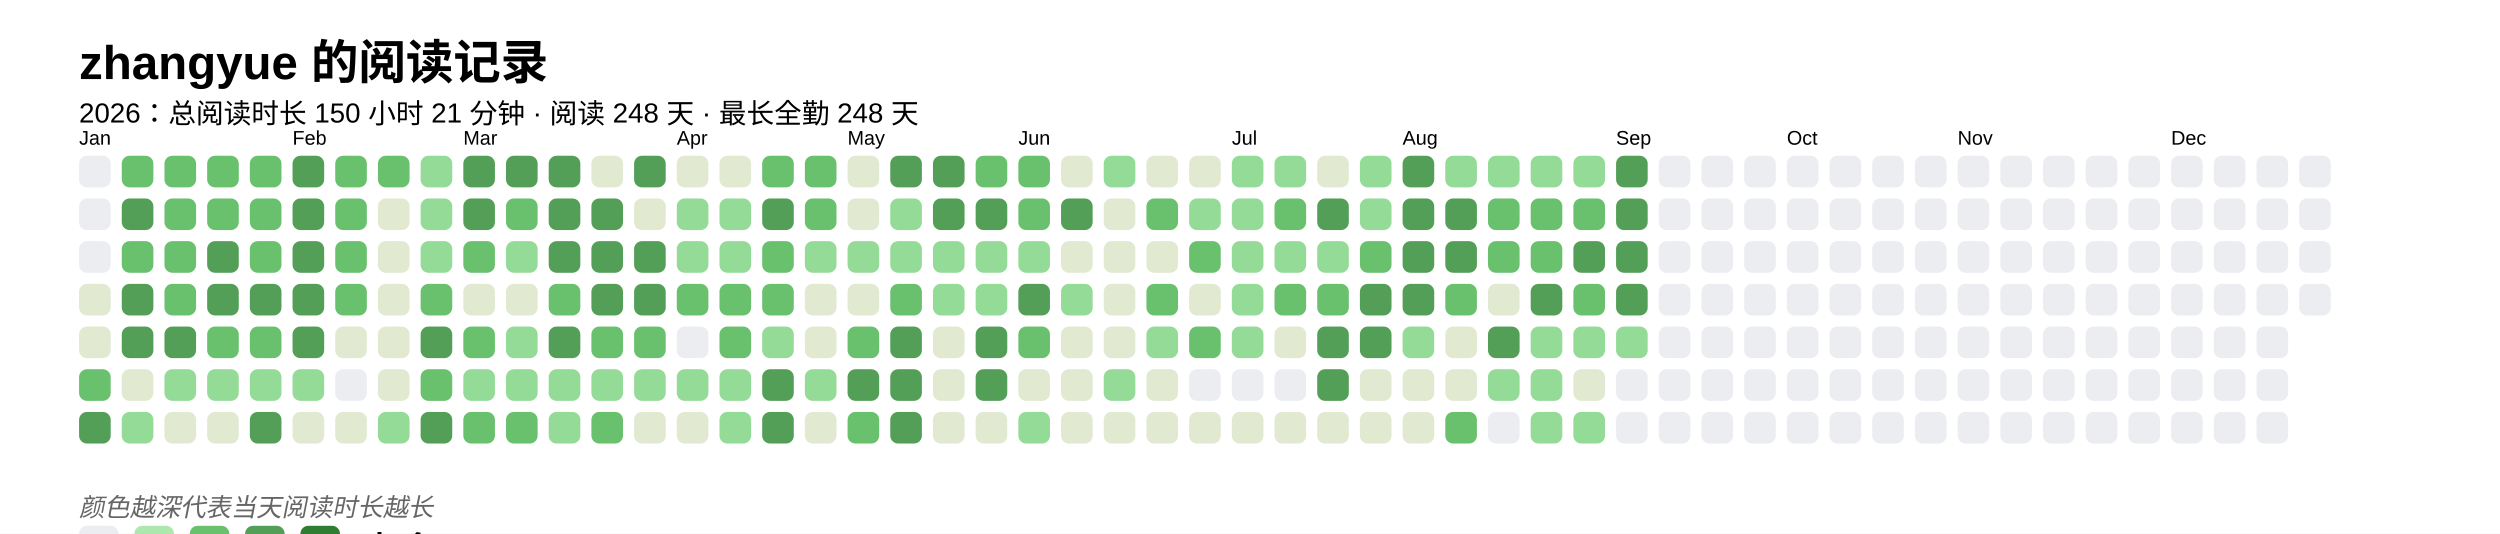
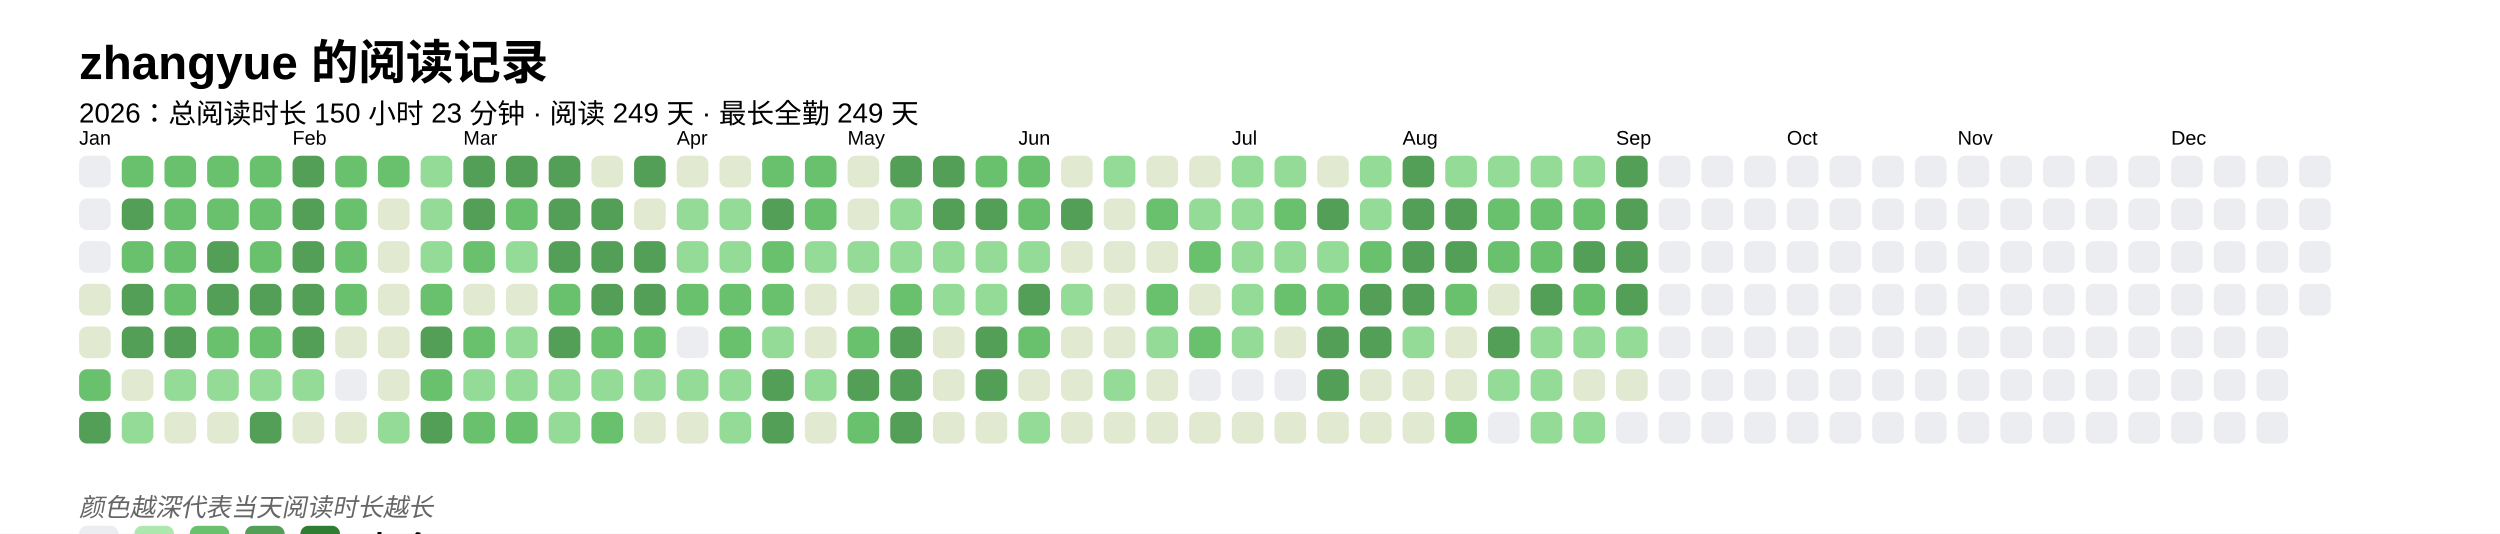
<svg xmlns="http://www.w3.org/2000/svg" baseProfile="full" height="67.5mm" version="1.1" viewBox="0,0,316.2,67.5" width="316.2mm">
  <defs />
  <rect fill="#FFFFFF" height="67.5" width="316.2" x="0" y="0" />
  <text fill="#000000" style="font-size:6px; font-family:Arial; font-weight:bold;" x="10" y="10">zhangyue 的阅读记录</text>
-   <text fill="#000000" style="font-size:3.5px; font-family:Arial;" x="10" y="15.5">2026：总阅读时长 150 小时 21 分钟 · 阅读 248 天 · 最长全勤 248 天</text>
+   <text fill="#000000" style="font-size:3.5px; font-family:Arial;" x="10" y="15.5">2026：总阅读时长 150 小时 23 分钟 · 阅读 249 天 · 最长全勤 249 天</text>
  <text fill="#000000" style="font-size:2.5px; font-family:Arial" x="10" y="18.3">Jan</text>
  <rect fill="#EBEDF0" height="4" rx="1" ry="1" width="4" x="10" y="19.7" />
  <rect fill="#EBEDF0" height="4" rx="1" ry="1" width="4" x="10" y="25.1" />
  <rect fill="#EBEDF0" height="4" rx="1" ry="1" width="4" x="10" y="30.5" />
  <rect fill="#e1e9d0" height="4" rx="1" ry="1" width="4" x="10" y="35.9" />
  <rect fill="#e1e9d0" height="4" rx="1" ry="1" width="4" x="10" y="41.3" />
  <rect fill="#69C16E" height="4" rx="1" ry="1" width="4" x="10" y="46.7" />
  <rect fill="#549F57" height="4" rx="1" ry="1" width="4" x="10" y="52.1" />
  <rect fill="#69C16E" height="4" rx="1" ry="1" width="4" x="15.4" y="19.7" />
  <rect fill="#549F57" height="4" rx="1" ry="1" width="4" x="15.4" y="25.1" />
  <rect fill="#69C16E" height="4" rx="1" ry="1" width="4" x="15.4" y="30.5" />
  <rect fill="#549F57" height="4" rx="1" ry="1" width="4" x="15.4" y="35.9" />
  <rect fill="#549F57" height="4" rx="1" ry="1" width="4" x="15.4" y="41.3" />
  <rect fill="#e1e9d0" height="4" rx="1" ry="1" width="4" x="15.4" y="46.7" />
  <rect fill="#93db96" height="4" rx="1" ry="1" width="4" x="15.4" y="52.1" />
  <rect fill="#69C16E" height="4" rx="1" ry="1" width="4" x="20.8" y="19.7" />
  <rect fill="#69C16E" height="4" rx="1" ry="1" width="4" x="20.8" y="25.1" />
  <rect fill="#69C16E" height="4" rx="1" ry="1" width="4" x="20.8" y="30.5" />
  <rect fill="#69C16E" height="4" rx="1" ry="1" width="4" x="20.8" y="35.9" />
  <rect fill="#549F57" height="4" rx="1" ry="1" width="4" x="20.8" y="41.3" />
  <rect fill="#93db96" height="4" rx="1" ry="1" width="4" x="20.8" y="46.7" />
  <rect fill="#e1e9d0" height="4" rx="1" ry="1" width="4" x="20.8" y="52.1" />
  <rect fill="#69C16E" height="4" rx="1" ry="1" width="4" x="26.2" y="19.7" />
  <rect fill="#69C16E" height="4" rx="1" ry="1" width="4" x="26.2" y="25.1" />
  <rect fill="#549F57" height="4" rx="1" ry="1" width="4" x="26.2" y="30.5" />
  <rect fill="#549F57" height="4" rx="1" ry="1" width="4" x="26.2" y="35.9" />
  <rect fill="#69C16E" height="4" rx="1" ry="1" width="4" x="26.2" y="41.3" />
  <rect fill="#93db96" height="4" rx="1" ry="1" width="4" x="26.2" y="46.7" />
  <rect fill="#e1e9d0" height="4" rx="1" ry="1" width="4" x="26.2" y="52.1" />
  <rect fill="#69C16E" height="4" rx="1" ry="1" width="4" x="31.6" y="19.7" />
  <rect fill="#69C16E" height="4" rx="1" ry="1" width="4" x="31.6" y="25.1" />
  <rect fill="#69C16E" height="4" rx="1" ry="1" width="4" x="31.6" y="30.5" />
  <rect fill="#549F57" height="4" rx="1" ry="1" width="4" x="31.6" y="35.9" />
  <rect fill="#69C16E" height="4" rx="1" ry="1" width="4" x="31.6" y="41.3" />
  <rect fill="#93db96" height="4" rx="1" ry="1" width="4" x="31.6" y="46.7" />
  <rect fill="#549F57" height="4" rx="1" ry="1" width="4" x="31.6" y="52.1" />
  <text fill="#000000" style="font-size:2.5px; font-family:Arial" x="37.0" y="18.3">Feb</text>
  <rect fill="#549F57" height="4" rx="1" ry="1" width="4" x="37.0" y="19.7" />
  <rect fill="#549F57" height="4" rx="1" ry="1" width="4" x="37.0" y="25.1" />
  <rect fill="#549F57" height="4" rx="1" ry="1" width="4" x="37.0" y="30.5" />
  <rect fill="#549F57" height="4" rx="1" ry="1" width="4" x="37.0" y="35.9" />
  <rect fill="#549F57" height="4" rx="1" ry="1" width="4" x="37.0" y="41.3" />
  <rect fill="#93db96" height="4" rx="1" ry="1" width="4" x="37.0" y="46.7" />
  <rect fill="#e1e9d0" height="4" rx="1" ry="1" width="4" x="37.0" y="52.1" />
  <rect fill="#69C16E" height="4" rx="1" ry="1" width="4" x="42.4" y="19.7" />
  <rect fill="#69C16E" height="4" rx="1" ry="1" width="4" x="42.4" y="25.1" />
  <rect fill="#69C16E" height="4" rx="1" ry="1" width="4" x="42.4" y="30.5" />
  <rect fill="#69C16E" height="4" rx="1" ry="1" width="4" x="42.4" y="35.9" />
  <rect fill="#e1e9d0" height="4" rx="1" ry="1" width="4" x="42.4" y="41.3" />
  <rect fill="#EBEDF0" height="4" rx="1" ry="1" width="4" x="42.4" y="46.7" />
  <rect fill="#e1e9d0" height="4" rx="1" ry="1" width="4" x="42.4" y="52.1" />
  <rect fill="#69C16E" height="4" rx="1" ry="1" width="4" x="47.8" y="19.7" />
  <rect fill="#e1e9d0" height="4" rx="1" ry="1" width="4" x="47.8" y="25.1" />
  <rect fill="#e1e9d0" height="4" rx="1" ry="1" width="4" x="47.8" y="30.5" />
  <rect fill="#e1e9d0" height="4" rx="1" ry="1" width="4" x="47.8" y="35.9" />
  <rect fill="#e1e9d0" height="4" rx="1" ry="1" width="4" x="47.8" y="41.3" />
  <rect fill="#e1e9d0" height="4" rx="1" ry="1" width="4" x="47.8" y="46.7" />
  <rect fill="#93db96" height="4" rx="1" ry="1" width="4" x="47.8" y="52.1" />
  <rect fill="#93db96" height="4" rx="1" ry="1" width="4" x="53.2" y="19.7" />
  <rect fill="#93db96" height="4" rx="1" ry="1" width="4" x="53.2" y="25.1" />
  <rect fill="#93db96" height="4" rx="1" ry="1" width="4" x="53.2" y="30.5" />
  <rect fill="#69C16E" height="4" rx="1" ry="1" width="4" x="53.2" y="35.9" />
  <rect fill="#549F57" height="4" rx="1" ry="1" width="4" x="53.2" y="41.3" />
  <rect fill="#69C16E" height="4" rx="1" ry="1" width="4" x="53.2" y="46.7" />
  <rect fill="#549F57" height="4" rx="1" ry="1" width="4" x="53.2" y="52.1" />
  <text fill="#000000" style="font-size:2.5px; font-family:Arial" x="58.6" y="18.3">Mar</text>
  <rect fill="#549F57" height="4" rx="1" ry="1" width="4" x="58.6" y="19.7" />
  <rect fill="#549F57" height="4" rx="1" ry="1" width="4" x="58.6" y="25.1" />
  <rect fill="#69C16E" height="4" rx="1" ry="1" width="4" x="58.6" y="30.5" />
  <rect fill="#e1e9d0" height="4" rx="1" ry="1" width="4" x="58.6" y="35.9" />
  <rect fill="#69C16E" height="4" rx="1" ry="1" width="4" x="58.6" y="41.3" />
  <rect fill="#93db96" height="4" rx="1" ry="1" width="4" x="58.6" y="46.7" />
  <rect fill="#69C16E" height="4" rx="1" ry="1" width="4" x="58.6" y="52.1" />
  <rect fill="#549F57" height="4" rx="1" ry="1" width="4" x="64" y="19.7" />
  <rect fill="#69C16E" height="4" rx="1" ry="1" width="4" x="64" y="25.1" />
  <rect fill="#93db96" height="4" rx="1" ry="1" width="4" x="64" y="30.5" />
  <rect fill="#e1e9d0" height="4" rx="1" ry="1" width="4" x="64" y="35.9" />
  <rect fill="#93db96" height="4" rx="1" ry="1" width="4" x="64" y="41.3" />
  <rect fill="#93db96" height="4" rx="1" ry="1" width="4" x="64" y="46.7" />
  <rect fill="#69C16E" height="4" rx="1" ry="1" width="4" x="64" y="52.1" />
  <rect fill="#549F57" height="4" rx="1" ry="1" width="4" x="69.4" y="19.7" />
  <rect fill="#549F57" height="4" rx="1" ry="1" width="4" x="69.4" y="25.1" />
  <rect fill="#549F57" height="4" rx="1" ry="1" width="4" x="69.4" y="30.5" />
  <rect fill="#69C16E" height="4" rx="1" ry="1" width="4" x="69.4" y="35.9" />
  <rect fill="#549F57" height="4" rx="1" ry="1" width="4" x="69.4" y="41.3" />
  <rect fill="#93db96" height="4" rx="1" ry="1" width="4" x="69.4" y="46.7" />
  <rect fill="#93db96" height="4" rx="1" ry="1" width="4" x="69.4" y="52.1" />
  <rect fill="#e1e9d0" height="4" rx="1" ry="1" width="4" x="74.8" y="19.7" />
  <rect fill="#549F57" height="4" rx="1" ry="1" width="4" x="74.8" y="25.1" />
  <rect fill="#549F57" height="4" rx="1" ry="1" width="4" x="74.8" y="30.5" />
  <rect fill="#549F57" height="4" rx="1" ry="1" width="4" x="74.8" y="35.9" />
  <rect fill="#69C16E" height="4" rx="1" ry="1" width="4" x="74.8" y="41.3" />
  <rect fill="#93db96" height="4" rx="1" ry="1" width="4" x="74.8" y="46.7" />
  <rect fill="#69C16E" height="4" rx="1" ry="1" width="4" x="74.8" y="52.1" />
  <rect fill="#549F57" height="4" rx="1" ry="1" width="4" x="80.2" y="19.7" />
  <rect fill="#e1e9d0" height="4" rx="1" ry="1" width="4" x="80.2" y="25.1" />
  <rect fill="#549F57" height="4" rx="1" ry="1" width="4" x="80.2" y="30.5" />
  <rect fill="#549F57" height="4" rx="1" ry="1" width="4" x="80.2" y="35.9" />
  <rect fill="#69C16E" height="4" rx="1" ry="1" width="4" x="80.2" y="41.3" />
  <rect fill="#93db96" height="4" rx="1" ry="1" width="4" x="80.2" y="46.7" />
  <rect fill="#e1e9d0" height="4" rx="1" ry="1" width="4" x="80.2" y="52.1" />
  <text fill="#000000" style="font-size:2.5px; font-family:Arial" x="85.6" y="18.3">Apr</text>
  <rect fill="#e1e9d0" height="4" rx="1" ry="1" width="4" x="85.6" y="19.7" />
  <rect fill="#93db96" height="4" rx="1" ry="1" width="4" x="85.6" y="25.1" />
  <rect fill="#93db96" height="4" rx="1" ry="1" width="4" x="85.6" y="30.5" />
  <rect fill="#69C16E" height="4" rx="1" ry="1" width="4" x="85.6" y="35.9" />
  <rect fill="#EBEDF0" height="4" rx="1" ry="1" width="4" x="85.6" y="41.3" />
  <rect fill="#93db96" height="4" rx="1" ry="1" width="4" x="85.6" y="46.7" />
  <rect fill="#e1e9d0" height="4" rx="1" ry="1" width="4" x="85.6" y="52.1" />
  <rect fill="#e1e9d0" height="4" rx="1" ry="1" width="4" x="91" y="19.7" />
  <rect fill="#93db96" height="4" rx="1" ry="1" width="4" x="91" y="25.1" />
  <rect fill="#93db96" height="4" rx="1" ry="1" width="4" x="91" y="30.5" />
  <rect fill="#69C16E" height="4" rx="1" ry="1" width="4" x="91" y="35.9" />
  <rect fill="#69C16E" height="4" rx="1" ry="1" width="4" x="91" y="41.3" />
  <rect fill="#93db96" height="4" rx="1" ry="1" width="4" x="91" y="46.7" />
  <rect fill="#93db96" height="4" rx="1" ry="1" width="4" x="91" y="52.1" />
  <rect fill="#69C16E" height="4" rx="1" ry="1" width="4" x="96.4" y="19.7" />
  <rect fill="#549F57" height="4" rx="1" ry="1" width="4" x="96.4" y="25.1" />
  <rect fill="#69C16E" height="4" rx="1" ry="1" width="4" x="96.4" y="30.5" />
  <rect fill="#69C16E" height="4" rx="1" ry="1" width="4" x="96.4" y="35.9" />
  <rect fill="#93db96" height="4" rx="1" ry="1" width="4" x="96.4" y="41.3" />
  <rect fill="#549F57" height="4" rx="1" ry="1" width="4" x="96.4" y="46.7" />
  <rect fill="#549F57" height="4" rx="1" ry="1" width="4" x="96.4" y="52.1" />
  <rect fill="#69C16E" height="4" rx="1" ry="1" width="4" x="101.8" y="19.7" />
  <rect fill="#69C16E" height="4" rx="1" ry="1" width="4" x="101.8" y="25.1" />
  <rect fill="#93db96" height="4" rx="1" ry="1" width="4" x="101.8" y="30.5" />
  <rect fill="#e1e9d0" height="4" rx="1" ry="1" width="4" x="101.8" y="35.9" />
  <rect fill="#e1e9d0" height="4" rx="1" ry="1" width="4" x="101.8" y="41.3" />
  <rect fill="#93db96" height="4" rx="1" ry="1" width="4" x="101.8" y="46.7" />
  <rect fill="#e1e9d0" height="4" rx="1" ry="1" width="4" x="101.8" y="52.1" />
  <text fill="#000000" style="font-size:2.5px; font-family:Arial" x="107.2" y="18.3">May</text>
  <rect fill="#e1e9d0" height="4" rx="1" ry="1" width="4" x="107.2" y="19.7" />
  <rect fill="#e1e9d0" height="4" rx="1" ry="1" width="4" x="107.2" y="25.1" />
  <rect fill="#93db96" height="4" rx="1" ry="1" width="4" x="107.2" y="30.5" />
  <rect fill="#e1e9d0" height="4" rx="1" ry="1" width="4" x="107.2" y="35.9" />
  <rect fill="#69C16E" height="4" rx="1" ry="1" width="4" x="107.2" y="41.3" />
  <rect fill="#549F57" height="4" rx="1" ry="1" width="4" x="107.2" y="46.7" />
  <rect fill="#69C16E" height="4" rx="1" ry="1" width="4" x="107.2" y="52.1" />
  <rect fill="#549F57" height="4" rx="1" ry="1" width="4" x="112.6" y="19.7" />
  <rect fill="#93db96" height="4" rx="1" ry="1" width="4" x="112.6" y="25.1" />
  <rect fill="#93db96" height="4" rx="1" ry="1" width="4" x="112.6" y="30.5" />
  <rect fill="#69C16E" height="4" rx="1" ry="1" width="4" x="112.6" y="35.9" />
  <rect fill="#549F57" height="4" rx="1" ry="1" width="4" x="112.6" y="41.3" />
  <rect fill="#549F57" height="4" rx="1" ry="1" width="4" x="112.6" y="46.7" />
  <rect fill="#549F57" height="4" rx="1" ry="1" width="4" x="112.6" y="52.1" />
  <rect fill="#549F57" height="4" rx="1" ry="1" width="4" x="118" y="19.7" />
  <rect fill="#549F57" height="4" rx="1" ry="1" width="4" x="118" y="25.1" />
  <rect fill="#93db96" height="4" rx="1" ry="1" width="4" x="118" y="30.5" />
  <rect fill="#93db96" height="4" rx="1" ry="1" width="4" x="118" y="35.9" />
  <rect fill="#e1e9d0" height="4" rx="1" ry="1" width="4" x="118" y="41.3" />
  <rect fill="#e1e9d0" height="4" rx="1" ry="1" width="4" x="118" y="46.7" />
  <rect fill="#e1e9d0" height="4" rx="1" ry="1" width="4" x="118" y="52.1" />
  <rect fill="#69C16E" height="4" rx="1" ry="1" width="4" x="123.4" y="19.7" />
  <rect fill="#549F57" height="4" rx="1" ry="1" width="4" x="123.4" y="25.1" />
  <rect fill="#93db96" height="4" rx="1" ry="1" width="4" x="123.4" y="30.5" />
  <rect fill="#93db96" height="4" rx="1" ry="1" width="4" x="123.4" y="35.9" />
  <rect fill="#549F57" height="4" rx="1" ry="1" width="4" x="123.4" y="41.3" />
  <rect fill="#549F57" height="4" rx="1" ry="1" width="4" x="123.4" y="46.7" />
  <rect fill="#e1e9d0" height="4" rx="1" ry="1" width="4" x="123.4" y="52.1" />
  <text fill="#000000" style="font-size:2.5px; font-family:Arial" x="128.8" y="18.3">Jun</text>
  <rect fill="#69C16E" height="4" rx="1" ry="1" width="4" x="128.8" y="19.7" />
  <rect fill="#69C16E" height="4" rx="1" ry="1" width="4" x="128.8" y="25.1" />
  <rect fill="#93db96" height="4" rx="1" ry="1" width="4" x="128.8" y="30.5" />
  <rect fill="#549F57" height="4" rx="1" ry="1" width="4" x="128.8" y="35.9" />
  <rect fill="#69C16E" height="4" rx="1" ry="1" width="4" x="128.8" y="41.3" />
  <rect fill="#e1e9d0" height="4" rx="1" ry="1" width="4" x="128.8" y="46.7" />
  <rect fill="#93db96" height="4" rx="1" ry="1" width="4" x="128.8" y="52.1" />
  <rect fill="#e1e9d0" height="4" rx="1" ry="1" width="4" x="134.2" y="19.7" />
  <rect fill="#549F57" height="4" rx="1" ry="1" width="4" x="134.2" y="25.1" />
  <rect fill="#e1e9d0" height="4" rx="1" ry="1" width="4" x="134.2" y="30.5" />
  <rect fill="#93db96" height="4" rx="1" ry="1" width="4" x="134.2" y="35.9" />
  <rect fill="#e1e9d0" height="4" rx="1" ry="1" width="4" x="134.2" y="41.3" />
  <rect fill="#e1e9d0" height="4" rx="1" ry="1" width="4" x="134.2" y="46.7" />
  <rect fill="#e1e9d0" height="4" rx="1" ry="1" width="4" x="134.2" y="52.1" />
  <rect fill="#93db96" height="4" rx="1" ry="1" width="4" x="139.6" y="19.7" />
  <rect fill="#e1e9d0" height="4" rx="1" ry="1" width="4" x="139.6" y="25.1" />
  <rect fill="#e1e9d0" height="4" rx="1" ry="1" width="4" x="139.6" y="30.5" />
  <rect fill="#e1e9d0" height="4" rx="1" ry="1" width="4" x="139.6" y="35.9" />
  <rect fill="#e1e9d0" height="4" rx="1" ry="1" width="4" x="139.6" y="41.3" />
  <rect fill="#93db96" height="4" rx="1" ry="1" width="4" x="139.6" y="46.7" />
  <rect fill="#e1e9d0" height="4" rx="1" ry="1" width="4" x="139.6" y="52.1" />
  <rect fill="#e1e9d0" height="4" rx="1" ry="1" width="4" x="145" y="19.7" />
  <rect fill="#69C16E" height="4" rx="1" ry="1" width="4" x="145" y="25.1" />
  <rect fill="#e1e9d0" height="4" rx="1" ry="1" width="4" x="145" y="30.5" />
  <rect fill="#69C16E" height="4" rx="1" ry="1" width="4" x="145" y="35.9" />
  <rect fill="#93db96" height="4" rx="1" ry="1" width="4" x="145" y="41.3" />
  <rect fill="#e1e9d0" height="4" rx="1" ry="1" width="4" x="145" y="46.7" />
  <rect fill="#e1e9d0" height="4" rx="1" ry="1" width="4" x="145" y="52.1" />
  <rect fill="#e1e9d0" height="4" rx="1" ry="1" width="4" x="150.4" y="19.7" />
  <rect fill="#93db96" height="4" rx="1" ry="1" width="4" x="150.4" y="25.1" />
  <rect fill="#69C16E" height="4" rx="1" ry="1" width="4" x="150.4" y="30.5" />
  <rect fill="#e1e9d0" height="4" rx="1" ry="1" width="4" x="150.4" y="35.9" />
  <rect fill="#69C16E" height="4" rx="1" ry="1" width="4" x="150.4" y="41.3" />
  <rect fill="#EBEDF0" height="4" rx="1" ry="1" width="4" x="150.4" y="46.7" />
  <rect fill="#e1e9d0" height="4" rx="1" ry="1" width="4" x="150.4" y="52.1" />
  <text fill="#000000" style="font-size:2.5px; font-family:Arial" x="155.8" y="18.3">Jul</text>
  <rect fill="#93db96" height="4" rx="1" ry="1" width="4" x="155.8" y="19.7" />
  <rect fill="#93db96" height="4" rx="1" ry="1" width="4" x="155.8" y="25.1" />
  <rect fill="#93db96" height="4" rx="1" ry="1" width="4" x="155.8" y="30.5" />
  <rect fill="#93db96" height="4" rx="1" ry="1" width="4" x="155.8" y="35.9" />
  <rect fill="#93db96" height="4" rx="1" ry="1" width="4" x="155.8" y="41.3" />
  <rect fill="#EBEDF0" height="4" rx="1" ry="1" width="4" x="155.8" y="46.7" />
  <rect fill="#e1e9d0" height="4" rx="1" ry="1" width="4" x="155.8" y="52.1" />
  <rect fill="#93db96" height="4" rx="1" ry="1" width="4" x="161.2" y="19.7" />
  <rect fill="#69C16E" height="4" rx="1" ry="1" width="4" x="161.2" y="25.1" />
  <rect fill="#93db96" height="4" rx="1" ry="1" width="4" x="161.2" y="30.5" />
  <rect fill="#69C16E" height="4" rx="1" ry="1" width="4" x="161.2" y="35.9" />
  <rect fill="#e1e9d0" height="4" rx="1" ry="1" width="4" x="161.2" y="41.3" />
  <rect fill="#EBEDF0" height="4" rx="1" ry="1" width="4" x="161.2" y="46.7" />
  <rect fill="#e1e9d0" height="4" rx="1" ry="1" width="4" x="161.2" y="52.1" />
  <rect fill="#e1e9d0" height="4" rx="1" ry="1" width="4" x="166.6" y="19.7" />
  <rect fill="#549F57" height="4" rx="1" ry="1" width="4" x="166.6" y="25.1" />
  <rect fill="#93db96" height="4" rx="1" ry="1" width="4" x="166.6" y="30.5" />
  <rect fill="#69C16E" height="4" rx="1" ry="1" width="4" x="166.6" y="35.9" />
  <rect fill="#549F57" height="4" rx="1" ry="1" width="4" x="166.6" y="41.3" />
  <rect fill="#549F57" height="4" rx="1" ry="1" width="4" x="166.6" y="46.7" />
  <rect fill="#e1e9d0" height="4" rx="1" ry="1" width="4" x="166.6" y="52.1" />
  <rect fill="#93db96" height="4" rx="1" ry="1" width="4" x="172" y="19.7" />
  <rect fill="#93db96" height="4" rx="1" ry="1" width="4" x="172" y="25.1" />
  <rect fill="#69C16E" height="4" rx="1" ry="1" width="4" x="172" y="30.5" />
  <rect fill="#549F57" height="4" rx="1" ry="1" width="4" x="172" y="35.9" />
  <rect fill="#549F57" height="4" rx="1" ry="1" width="4" x="172" y="41.3" />
  <rect fill="#e1e9d0" height="4" rx="1" ry="1" width="4" x="172" y="46.7" />
  <rect fill="#e1e9d0" height="4" rx="1" ry="1" width="4" x="172" y="52.1" />
  <text fill="#000000" style="font-size:2.5px; font-family:Arial" x="177.4" y="18.3">Aug</text>
  <rect fill="#549F57" height="4" rx="1" ry="1" width="4" x="177.4" y="19.7" />
  <rect fill="#549F57" height="4" rx="1" ry="1" width="4" x="177.4" y="25.1" />
  <rect fill="#549F57" height="4" rx="1" ry="1" width="4" x="177.4" y="30.5" />
  <rect fill="#549F57" height="4" rx="1" ry="1" width="4" x="177.4" y="35.9" />
  <rect fill="#93db96" height="4" rx="1" ry="1" width="4" x="177.4" y="41.3" />
  <rect fill="#e1e9d0" height="4" rx="1" ry="1" width="4" x="177.4" y="46.7" />
  <rect fill="#e1e9d0" height="4" rx="1" ry="1" width="4" x="177.4" y="52.1" />
  <rect fill="#93db96" height="4" rx="1" ry="1" width="4" x="182.8" y="19.7" />
  <rect fill="#549F57" height="4" rx="1" ry="1" width="4" x="182.8" y="25.1" />
  <rect fill="#549F57" height="4" rx="1" ry="1" width="4" x="182.8" y="30.5" />
  <rect fill="#69C16E" height="4" rx="1" ry="1" width="4" x="182.8" y="35.9" />
  <rect fill="#e1e9d0" height="4" rx="1" ry="1" width="4" x="182.8" y="41.3" />
  <rect fill="#e1e9d0" height="4" rx="1" ry="1" width="4" x="182.8" y="46.7" />
  <rect fill="#69C16E" height="4" rx="1" ry="1" width="4" x="182.8" y="52.1" />
  <rect fill="#93db96" height="4" rx="1" ry="1" width="4" x="188.2" y="19.7" />
  <rect fill="#69C16E" height="4" rx="1" ry="1" width="4" x="188.2" y="25.1" />
  <rect fill="#69C16E" height="4" rx="1" ry="1" width="4" x="188.2" y="30.5" />
  <rect fill="#e1e9d0" height="4" rx="1" ry="1" width="4" x="188.2" y="35.9" />
  <rect fill="#549F57" height="4" rx="1" ry="1" width="4" x="188.2" y="41.3" />
  <rect fill="#93db96" height="4" rx="1" ry="1" width="4" x="188.2" y="46.7" />
  <rect fill="#EBEDF0" height="4" rx="1" ry="1" width="4" x="188.2" y="52.1" />
  <rect fill="#93db96" height="4" rx="1" ry="1" width="4" x="193.6" y="19.7" />
  <rect fill="#69C16E" height="4" rx="1" ry="1" width="4" x="193.6" y="25.1" />
  <rect fill="#69C16E" height="4" rx="1" ry="1" width="4" x="193.6" y="30.5" />
  <rect fill="#549F57" height="4" rx="1" ry="1" width="4" x="193.6" y="35.9" />
  <rect fill="#93db96" height="4" rx="1" ry="1" width="4" x="193.6" y="41.3" />
  <rect fill="#93db96" height="4" rx="1" ry="1" width="4" x="193.6" y="46.7" />
  <rect fill="#93db96" height="4" rx="1" ry="1" width="4" x="193.6" y="52.1" />
  <rect fill="#93db96" height="4" rx="1" ry="1" width="4" x="199" y="19.7" />
  <rect fill="#69C16E" height="4" rx="1" ry="1" width="4" x="199" y="25.1" />
  <rect fill="#549F57" height="4" rx="1" ry="1" width="4" x="199" y="30.5" />
  <rect fill="#69C16E" height="4" rx="1" ry="1" width="4" x="199" y="35.9" />
  <rect fill="#93db96" height="4" rx="1" ry="1" width="4" x="199" y="41.3" />
  <rect fill="#e1e9d0" height="4" rx="1" ry="1" width="4" x="199" y="46.7" />
  <rect fill="#93db96" height="4" rx="1" ry="1" width="4" x="199" y="52.1" />
  <text fill="#000000" style="font-size:2.5px; font-family:Arial" x="204.4" y="18.3">Sep</text>
  <rect fill="#549F57" height="4" rx="1" ry="1" width="4" x="204.4" y="19.7" />
  <rect fill="#549F57" height="4" rx="1" ry="1" width="4" x="204.4" y="25.1" />
  <rect fill="#549F57" height="4" rx="1" ry="1" width="4" x="204.4" y="30.5" />
  <rect fill="#549F57" height="4" rx="1" ry="1" width="4" x="204.4" y="35.9" />
  <rect fill="#93db96" height="4" rx="1" ry="1" width="4" x="204.4" y="41.3" />
-   <rect fill="#EBEDF0" height="4" rx="1" ry="1" width="4" x="204.4" y="46.7" />
+   <rect fill="#e1e9d0" height="4" rx="1" ry="1" width="4" x="204.4" y="46.7" />
  <rect fill="#EBEDF0" height="4" rx="1" ry="1" width="4" x="204.4" y="52.1" />
  <rect fill="#EBEDF0" height="4" rx="1" ry="1" width="4" x="209.8" y="19.7" />
  <rect fill="#EBEDF0" height="4" rx="1" ry="1" width="4" x="209.8" y="25.1" />
  <rect fill="#EBEDF0" height="4" rx="1" ry="1" width="4" x="209.8" y="30.5" />
  <rect fill="#EBEDF0" height="4" rx="1" ry="1" width="4" x="209.8" y="35.9" />
  <rect fill="#EBEDF0" height="4" rx="1" ry="1" width="4" x="209.8" y="41.3" />
  <rect fill="#EBEDF0" height="4" rx="1" ry="1" width="4" x="209.8" y="46.7" />
  <rect fill="#EBEDF0" height="4" rx="1" ry="1" width="4" x="209.8" y="52.1" />
  <rect fill="#EBEDF0" height="4" rx="1" ry="1" width="4" x="215.2" y="19.7" />
  <rect fill="#EBEDF0" height="4" rx="1" ry="1" width="4" x="215.2" y="25.1" />
  <rect fill="#EBEDF0" height="4" rx="1" ry="1" width="4" x="215.2" y="30.5" />
  <rect fill="#EBEDF0" height="4" rx="1" ry="1" width="4" x="215.2" y="35.9" />
  <rect fill="#EBEDF0" height="4" rx="1" ry="1" width="4" x="215.2" y="41.3" />
  <rect fill="#EBEDF0" height="4" rx="1" ry="1" width="4" x="215.2" y="46.7" />
  <rect fill="#EBEDF0" height="4" rx="1" ry="1" width="4" x="215.2" y="52.1" />
  <rect fill="#EBEDF0" height="4" rx="1" ry="1" width="4" x="220.6" y="19.7" />
  <rect fill="#EBEDF0" height="4" rx="1" ry="1" width="4" x="220.6" y="25.1" />
  <rect fill="#EBEDF0" height="4" rx="1" ry="1" width="4" x="220.6" y="30.5" />
  <rect fill="#EBEDF0" height="4" rx="1" ry="1" width="4" x="220.6" y="35.9" />
  <rect fill="#EBEDF0" height="4" rx="1" ry="1" width="4" x="220.6" y="41.3" />
  <rect fill="#EBEDF0" height="4" rx="1" ry="1" width="4" x="220.6" y="46.7" />
  <rect fill="#EBEDF0" height="4" rx="1" ry="1" width="4" x="220.6" y="52.1" />
  <text fill="#000000" style="font-size:2.5px; font-family:Arial" x="226" y="18.3">Oct</text>
  <rect fill="#EBEDF0" height="4" rx="1" ry="1" width="4" x="226" y="19.7" />
  <rect fill="#EBEDF0" height="4" rx="1" ry="1" width="4" x="226" y="25.1" />
  <rect fill="#EBEDF0" height="4" rx="1" ry="1" width="4" x="226" y="30.5" />
  <rect fill="#EBEDF0" height="4" rx="1" ry="1" width="4" x="226" y="35.9" />
  <rect fill="#EBEDF0" height="4" rx="1" ry="1" width="4" x="226" y="41.3" />
  <rect fill="#EBEDF0" height="4" rx="1" ry="1" width="4" x="226" y="46.7" />
  <rect fill="#EBEDF0" height="4" rx="1" ry="1" width="4" x="226" y="52.1" />
  <rect fill="#EBEDF0" height="4" rx="1" ry="1" width="4" x="231.4" y="19.7" />
  <rect fill="#EBEDF0" height="4" rx="1" ry="1" width="4" x="231.4" y="25.1" />
  <rect fill="#EBEDF0" height="4" rx="1" ry="1" width="4" x="231.4" y="30.5" />
  <rect fill="#EBEDF0" height="4" rx="1" ry="1" width="4" x="231.4" y="35.9" />
  <rect fill="#EBEDF0" height="4" rx="1" ry="1" width="4" x="231.4" y="41.3" />
  <rect fill="#EBEDF0" height="4" rx="1" ry="1" width="4" x="231.4" y="46.7" />
  <rect fill="#EBEDF0" height="4" rx="1" ry="1" width="4" x="231.4" y="52.1" />
  <rect fill="#EBEDF0" height="4" rx="1" ry="1" width="4" x="236.8" y="19.7" />
  <rect fill="#EBEDF0" height="4" rx="1" ry="1" width="4" x="236.8" y="25.1" />
  <rect fill="#EBEDF0" height="4" rx="1" ry="1" width="4" x="236.8" y="30.5" />
  <rect fill="#EBEDF0" height="4" rx="1" ry="1" width="4" x="236.8" y="35.9" />
  <rect fill="#EBEDF0" height="4" rx="1" ry="1" width="4" x="236.8" y="41.3" />
  <rect fill="#EBEDF0" height="4" rx="1" ry="1" width="4" x="236.8" y="46.7" />
  <rect fill="#EBEDF0" height="4" rx="1" ry="1" width="4" x="236.8" y="52.1" />
  <rect fill="#EBEDF0" height="4" rx="1" ry="1" width="4" x="242.2" y="19.7" />
  <rect fill="#EBEDF0" height="4" rx="1" ry="1" width="4" x="242.2" y="25.1" />
  <rect fill="#EBEDF0" height="4" rx="1" ry="1" width="4" x="242.2" y="30.5" />
  <rect fill="#EBEDF0" height="4" rx="1" ry="1" width="4" x="242.2" y="35.9" />
  <rect fill="#EBEDF0" height="4" rx="1" ry="1" width="4" x="242.2" y="41.3" />
  <rect fill="#EBEDF0" height="4" rx="1" ry="1" width="4" x="242.2" y="46.7" />
  <rect fill="#EBEDF0" height="4" rx="1" ry="1" width="4" x="242.2" y="52.1" />
  <text fill="#000000" style="font-size:2.5px; font-family:Arial" x="247.6" y="18.3">Nov</text>
  <rect fill="#EBEDF0" height="4" rx="1" ry="1" width="4" x="247.6" y="19.7" />
  <rect fill="#EBEDF0" height="4" rx="1" ry="1" width="4" x="247.6" y="25.1" />
  <rect fill="#EBEDF0" height="4" rx="1" ry="1" width="4" x="247.6" y="30.5" />
  <rect fill="#EBEDF0" height="4" rx="1" ry="1" width="4" x="247.6" y="35.9" />
  <rect fill="#EBEDF0" height="4" rx="1" ry="1" width="4" x="247.6" y="41.3" />
  <rect fill="#EBEDF0" height="4" rx="1" ry="1" width="4" x="247.6" y="46.7" />
  <rect fill="#EBEDF0" height="4" rx="1" ry="1" width="4" x="247.6" y="52.1" />
  <rect fill="#EBEDF0" height="4" rx="1" ry="1" width="4" x="253" y="19.7" />
  <rect fill="#EBEDF0" height="4" rx="1" ry="1" width="4" x="253" y="25.1" />
  <rect fill="#EBEDF0" height="4" rx="1" ry="1" width="4" x="253" y="30.5" />
  <rect fill="#EBEDF0" height="4" rx="1" ry="1" width="4" x="253" y="35.9" />
  <rect fill="#EBEDF0" height="4" rx="1" ry="1" width="4" x="253" y="41.3" />
  <rect fill="#EBEDF0" height="4" rx="1" ry="1" width="4" x="253" y="46.7" />
  <rect fill="#EBEDF0" height="4" rx="1" ry="1" width="4" x="253" y="52.1" />
  <rect fill="#EBEDF0" height="4" rx="1" ry="1" width="4" x="258.4" y="19.7" />
  <rect fill="#EBEDF0" height="4" rx="1" ry="1" width="4" x="258.4" y="25.1" />
  <rect fill="#EBEDF0" height="4" rx="1" ry="1" width="4" x="258.4" y="30.5" />
  <rect fill="#EBEDF0" height="4" rx="1" ry="1" width="4" x="258.4" y="35.9" />
  <rect fill="#EBEDF0" height="4" rx="1" ry="1" width="4" x="258.4" y="41.3" />
  <rect fill="#EBEDF0" height="4" rx="1" ry="1" width="4" x="258.4" y="46.7" />
  <rect fill="#EBEDF0" height="4" rx="1" ry="1" width="4" x="258.4" y="52.1" />
  <rect fill="#EBEDF0" height="4" rx="1" ry="1" width="4" x="263.8" y="19.7" />
  <rect fill="#EBEDF0" height="4" rx="1" ry="1" width="4" x="263.8" y="25.1" />
  <rect fill="#EBEDF0" height="4" rx="1" ry="1" width="4" x="263.8" y="30.5" />
  <rect fill="#EBEDF0" height="4" rx="1" ry="1" width="4" x="263.8" y="35.9" />
  <rect fill="#EBEDF0" height="4" rx="1" ry="1" width="4" x="263.8" y="41.3" />
  <rect fill="#EBEDF0" height="4" rx="1" ry="1" width="4" x="263.8" y="46.7" />
  <rect fill="#EBEDF0" height="4" rx="1" ry="1" width="4" x="263.8" y="52.1" />
  <rect fill="#EBEDF0" height="4" rx="1" ry="1" width="4" x="269.2" y="19.7" />
  <rect fill="#EBEDF0" height="4" rx="1" ry="1" width="4" x="269.2" y="25.1" />
  <rect fill="#EBEDF0" height="4" rx="1" ry="1" width="4" x="269.2" y="30.5" />
  <rect fill="#EBEDF0" height="4" rx="1" ry="1" width="4" x="269.2" y="35.9" />
  <rect fill="#EBEDF0" height="4" rx="1" ry="1" width="4" x="269.2" y="41.3" />
  <rect fill="#EBEDF0" height="4" rx="1" ry="1" width="4" x="269.2" y="46.7" />
  <rect fill="#EBEDF0" height="4" rx="1" ry="1" width="4" x="269.2" y="52.1" />
  <text fill="#000000" style="font-size:2.5px; font-family:Arial" x="274.6" y="18.3">Dec</text>
  <rect fill="#EBEDF0" height="4" rx="1" ry="1" width="4" x="274.6" y="19.7" />
  <rect fill="#EBEDF0" height="4" rx="1" ry="1" width="4" x="274.6" y="25.1" />
  <rect fill="#EBEDF0" height="4" rx="1" ry="1" width="4" x="274.6" y="30.5" />
  <rect fill="#EBEDF0" height="4" rx="1" ry="1" width="4" x="274.6" y="35.9" />
  <rect fill="#EBEDF0" height="4" rx="1" ry="1" width="4" x="274.6" y="41.3" />
  <rect fill="#EBEDF0" height="4" rx="1" ry="1" width="4" x="274.6" y="46.7" />
  <rect fill="#EBEDF0" height="4" rx="1" ry="1" width="4" x="274.6" y="52.1" />
  <rect fill="#EBEDF0" height="4" rx="1" ry="1" width="4" x="280" y="19.7" />
  <rect fill="#EBEDF0" height="4" rx="1" ry="1" width="4" x="280" y="25.1" />
  <rect fill="#EBEDF0" height="4" rx="1" ry="1" width="4" x="280" y="30.5" />
  <rect fill="#EBEDF0" height="4" rx="1" ry="1" width="4" x="280" y="35.9" />
  <rect fill="#EBEDF0" height="4" rx="1" ry="1" width="4" x="280" y="41.3" />
  <rect fill="#EBEDF0" height="4" rx="1" ry="1" width="4" x="280" y="46.7" />
  <rect fill="#EBEDF0" height="4" rx="1" ry="1" width="4" x="280" y="52.1" />
  <rect fill="#EBEDF0" height="4" rx="1" ry="1" width="4" x="285.4" y="19.7" />
  <rect fill="#EBEDF0" height="4" rx="1" ry="1" width="4" x="285.4" y="25.1" />
  <rect fill="#EBEDF0" height="4" rx="1" ry="1" width="4" x="285.4" y="30.5" />
  <rect fill="#EBEDF0" height="4" rx="1" ry="1" width="4" x="285.4" y="35.9" />
  <rect fill="#EBEDF0" height="4" rx="1" ry="1" width="4" x="285.4" y="41.3" />
  <rect fill="#EBEDF0" height="4" rx="1" ry="1" width="4" x="285.4" y="46.7" />
  <rect fill="#EBEDF0" height="4" rx="1" ry="1" width="4" x="285.4" y="52.1" />
  <rect fill="#EBEDF0" height="4" rx="1" ry="1" width="4" x="290.8" y="19.7" />
  <rect fill="#EBEDF0" height="4" rx="1" ry="1" width="4" x="290.8" y="25.1" />
  <rect fill="#EBEDF0" height="4" rx="1" ry="1" width="4" x="290.8" y="30.5" />
  <rect fill="#EBEDF0" height="4" rx="1" ry="1" width="4" x="290.8" y="35.9" />
  <text fill="#666666" style="font-size:3.2px; font-family:Arial; font-style:italic;" x="10" y="65.3">颜色越深代表当天阅读时长越长</text>
  <rect fill="#EBEDF0" x="10.0" y="66.5" width="5.0" height="5.0" rx="1" ry="1" />
  <text fill="#000000" style="font-size:3.5px; font-family:Arial;" x="10.0" y="75.3">0</text>
  <rect fill="#ACE7AE" x="17.0" y="66.5" width="5.0" height="5.0" rx="1" ry="1" />
  <text fill="#000000" style="font-size:3.5px; font-family:Arial;" x="17.0" y="75.3">&lt;30 分</text>
  <rect fill="#69C16E" x="24.0" y="66.5" width="5.0" height="5.0" rx="1" ry="1" />
  <text fill="#000000" style="font-size:3.5px; font-family:Arial;" x="24.0" y="75.3">30-60 分</text>
  <rect fill="#549F57" x="31.0" y="66.5" width="5.0" height="5.0" rx="1" ry="1" />
  <text fill="#000000" style="font-size:3.5px; font-family:Arial;" x="31.0" y="75.3">1-2 小时</text>
  <rect fill="#2F7D32" x="38.0" y="66.5" width="5.0" height="5.0" rx="1" ry="1" />
  <text fill="#000000" style="font-size:3.5px; font-family:Arial;" x="38.0" y="75.3">2 小时+</text>
  <text fill="#000000" style="font-size:4px; font-family:Arial; font-weight:bold;" x="46.0" y="70.7">少</text>
  <text fill="#000000" style="font-size:4px; font-family:Arial; font-weight:bold;" x="51.0" y="70.7">多</text>
</svg>
